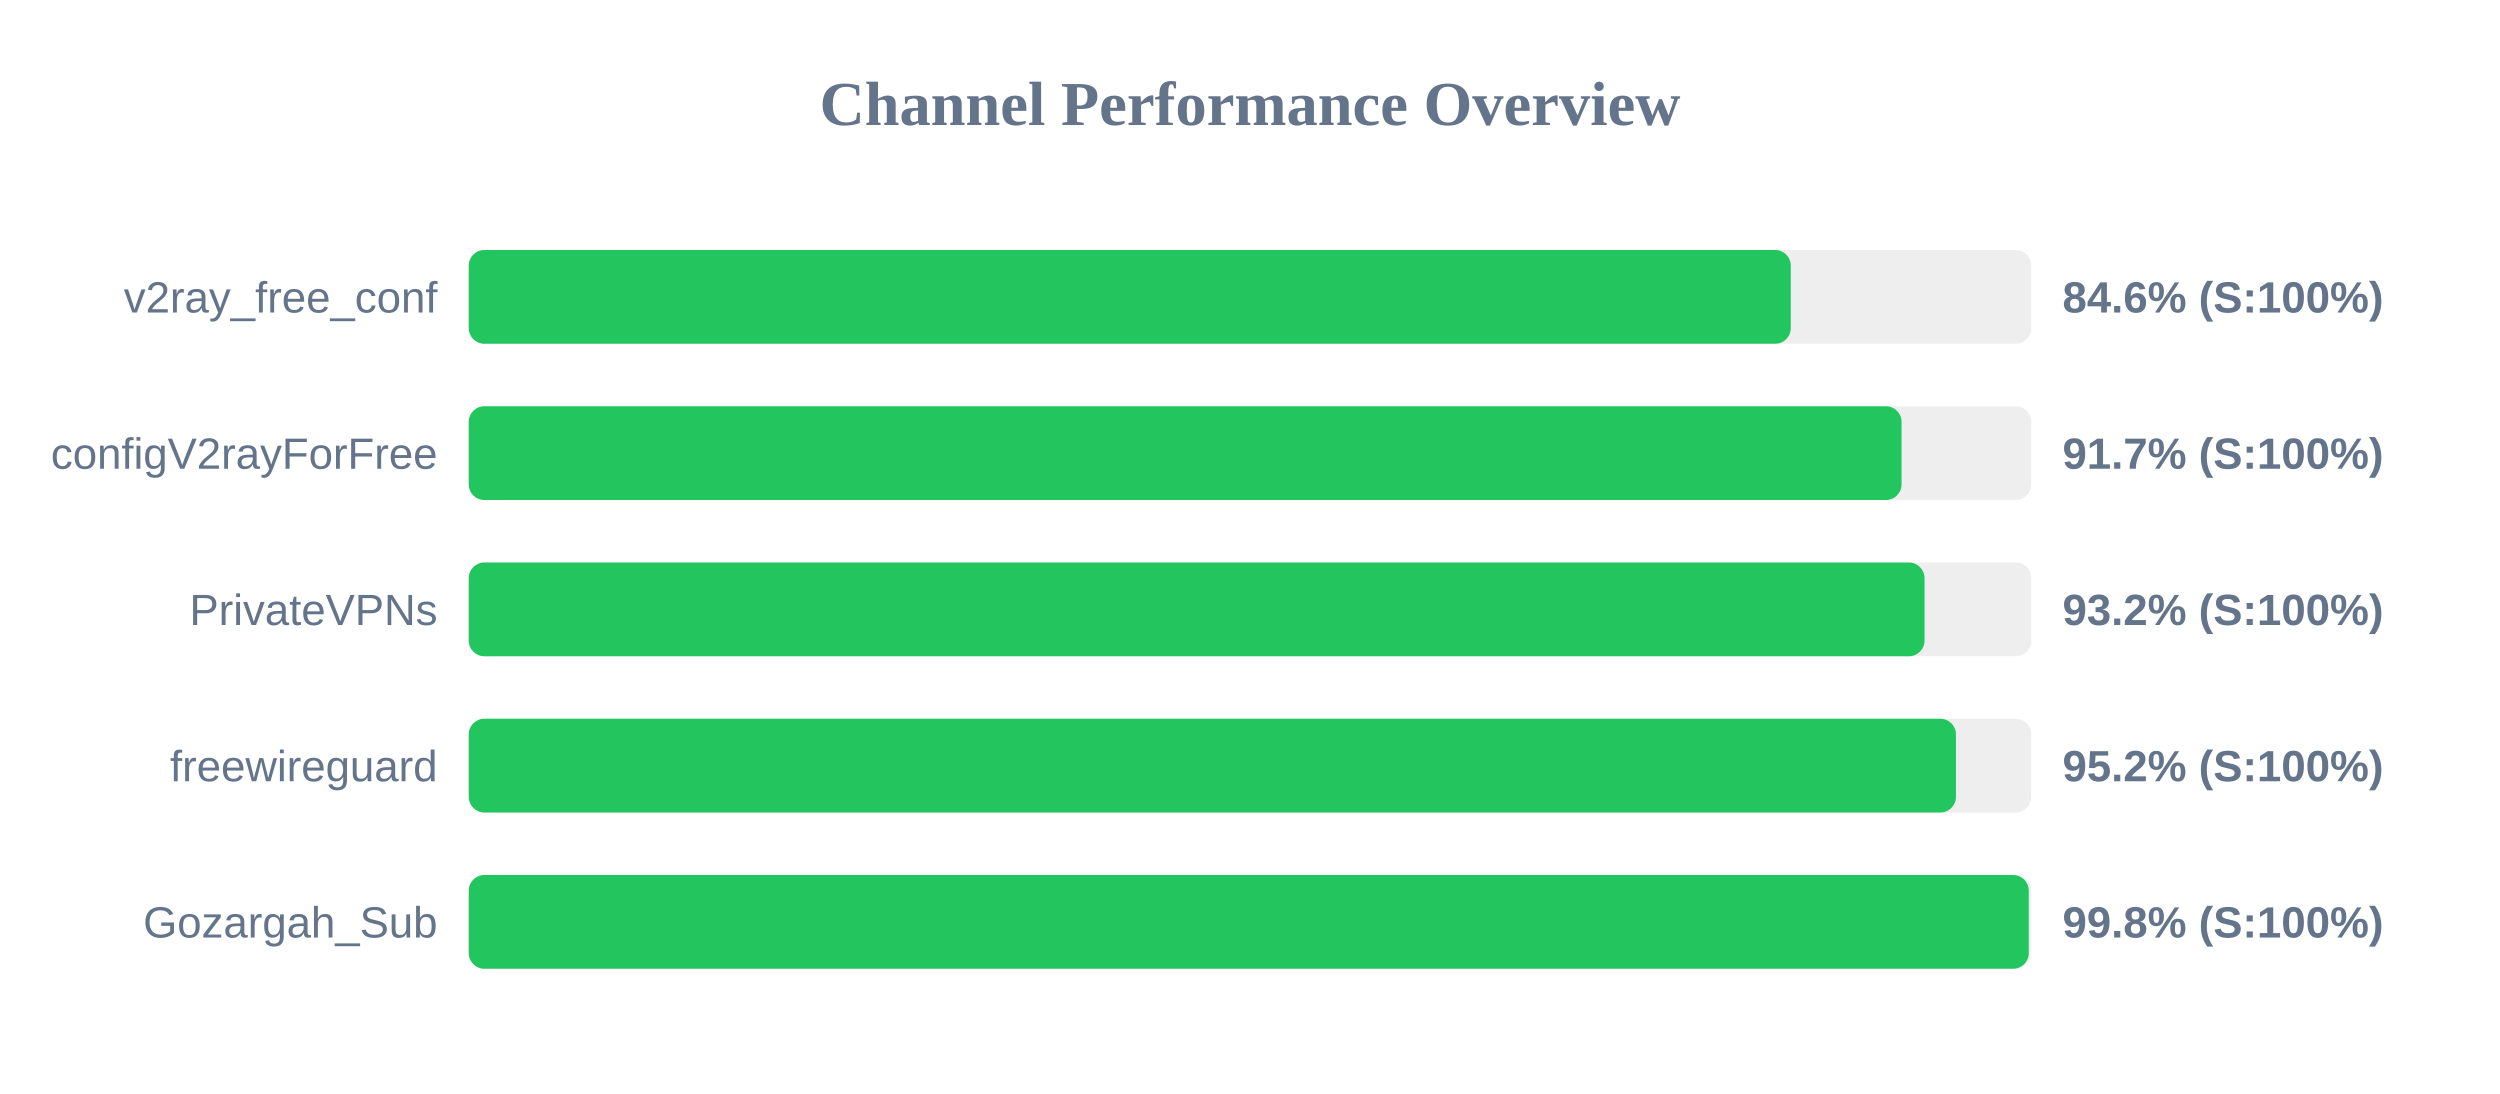
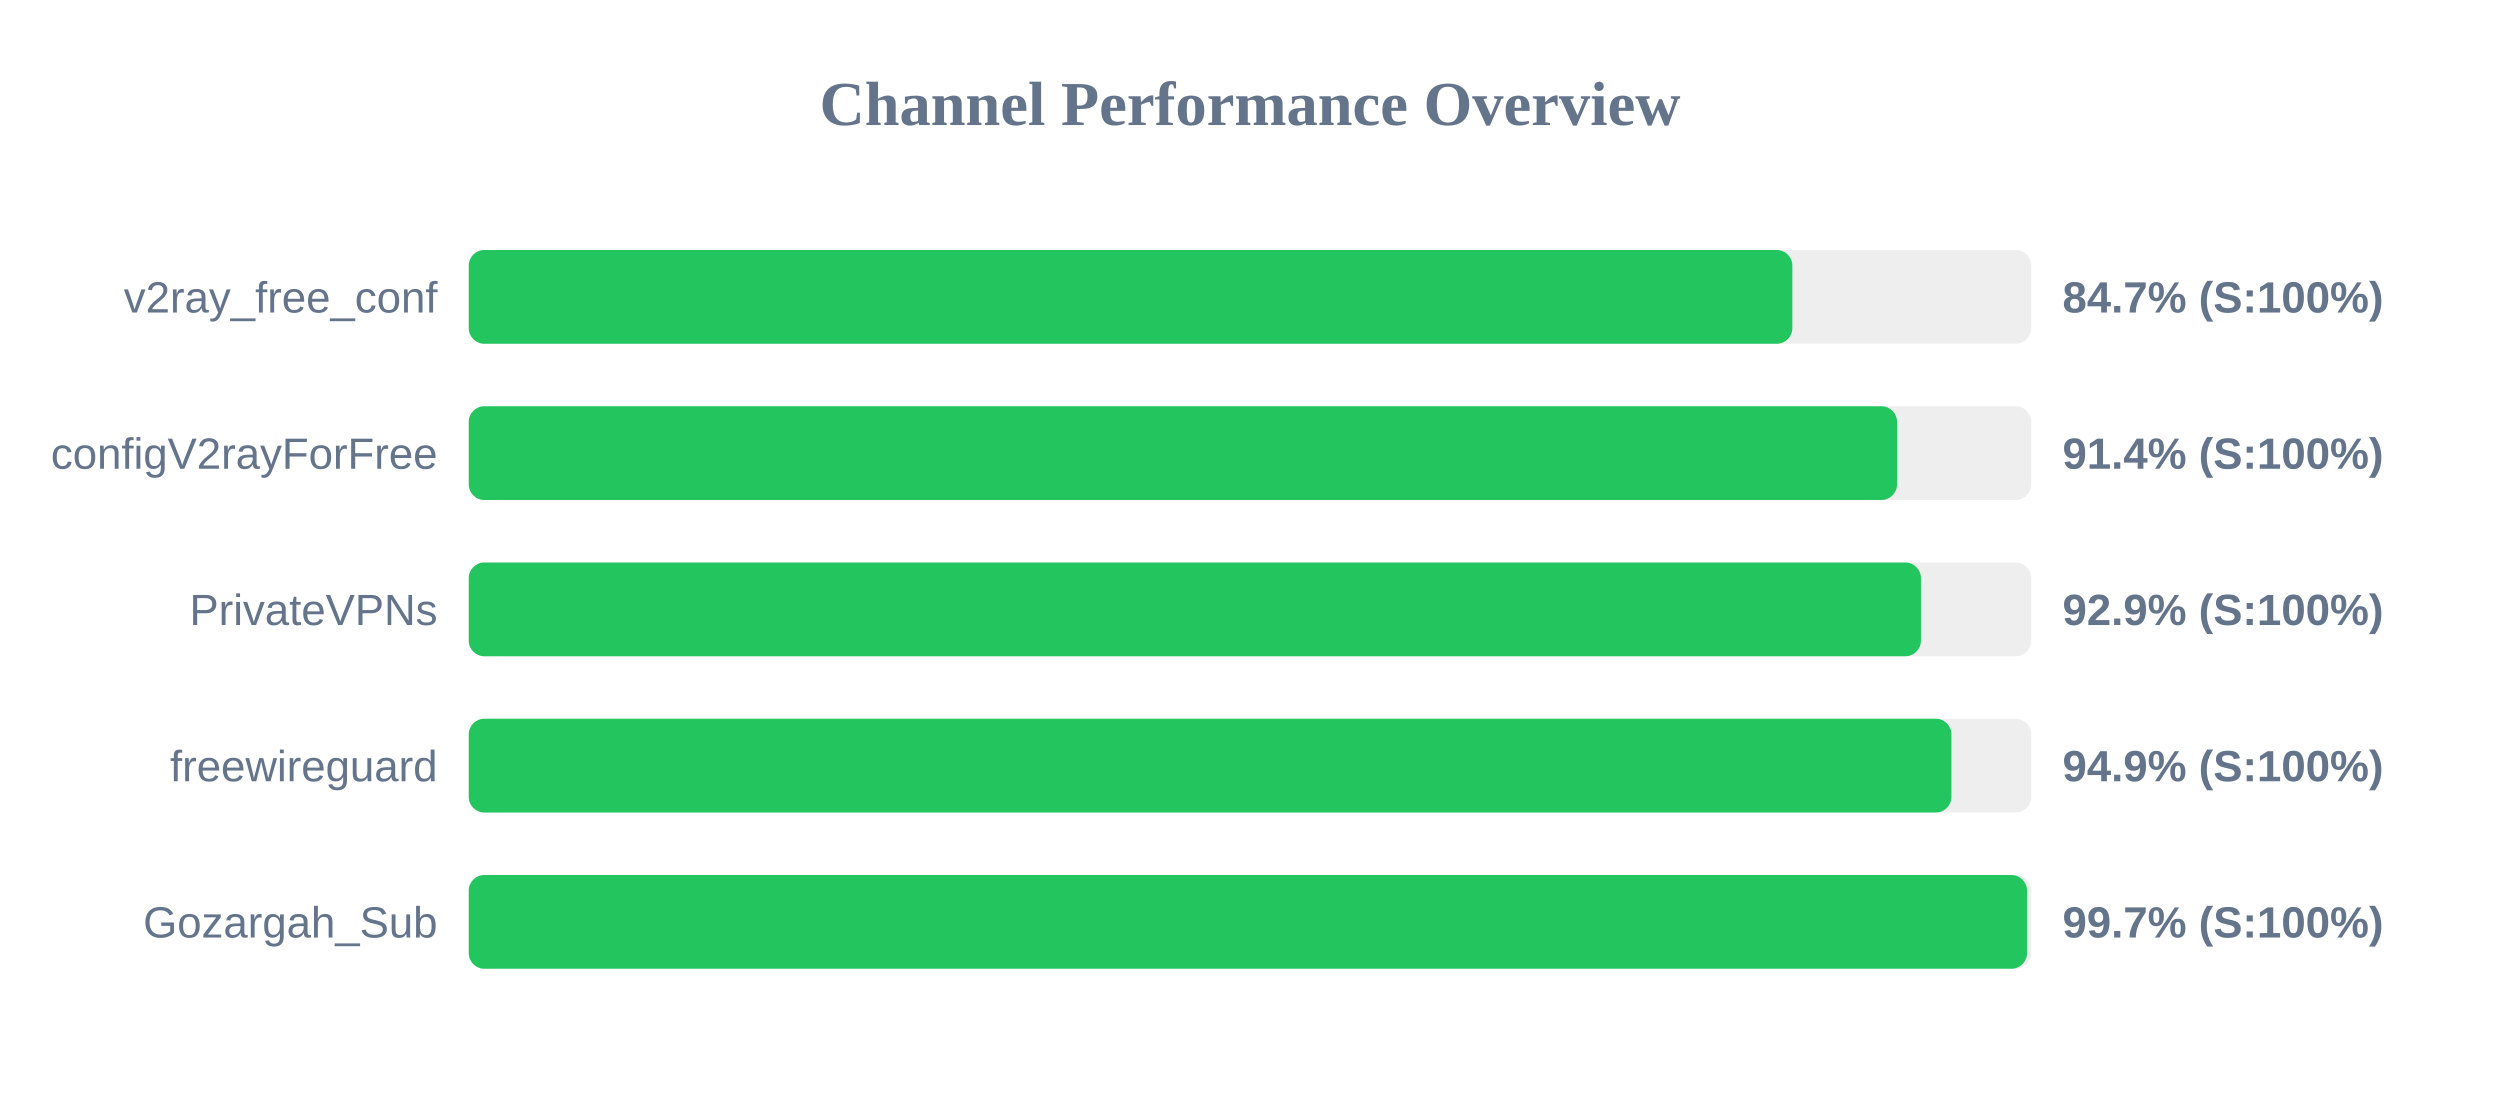
<svg xmlns="http://www.w3.org/2000/svg" width="800" height="350" version="1.1">
  <style>
        .row { font: 14px Arial; fill: #64748b; }
        .score { font: bold 14px Arial; fill: #64748b; }
    </style>
  <text x="400" y="40" text-anchor="middle" font-size="20px" font-weight="bold" fill="#64748b">Channel Performance Overview</text>
  <rect x="150" y="80" width="500" height="30" fill="#eee" rx="5" />
-   <rect x="150" y="80" width="423.05" height="30" fill="#22c55e" rx="5" />
+   <rect x="150" y="80" width="423.55" height="30" fill="#22c55e" rx="5" />
  <text x="140" y="100" text-anchor="end" class="row">v2ray_free_conf</text>
-   <text x="660" y="100" text-anchor="start" class="score">84.6% (S:100%)</text>
+   <text x="660" y="100" text-anchor="start" class="score">84.7% (S:100%)</text>
  <rect x="150" y="130" width="500" height="30" fill="#eee" rx="5" />
-   <rect x="150" y="130" width="458.5" height="30" fill="#22c55e" rx="5" />
+   <rect x="150" y="130" width="457.05" height="30" fill="#22c55e" rx="5" />
  <text x="140" y="150" text-anchor="end" class="row">configV2rayForFree</text>
-   <text x="660" y="150" text-anchor="start" class="score">91.7% (S:100%)</text>
+   <text x="660" y="150" text-anchor="start" class="score">91.4% (S:100%)</text>
  <rect x="150" y="180" width="500" height="30" fill="#eee" rx="5" />
-   <rect x="150" y="180" width="465.85" height="30" fill="#22c55e" rx="5" />
+   <rect x="150" y="180" width="464.7" height="30" fill="#22c55e" rx="5" />
  <text x="140" y="200" text-anchor="end" class="row">PrivateVPNs</text>
-   <text x="660" y="200" text-anchor="start" class="score">93.2% (S:100%)</text>
+   <text x="660" y="200" text-anchor="start" class="score">92.9% (S:100%)</text>
  <rect x="150" y="230" width="500" height="30" fill="#eee" rx="5" />
-   <rect x="150" y="230" width="475.9" height="30" fill="#22c55e" rx="5" />
+   <rect x="150" y="230" width="474.45" height="30" fill="#22c55e" rx="5" />
  <text x="140" y="250" text-anchor="end" class="row">freewireguard</text>
-   <text x="660" y="250" text-anchor="start" class="score">95.2% (S:100%)</text>
+   <text x="660" y="250" text-anchor="start" class="score">94.9% (S:100%)</text>
  <rect x="150" y="280" width="500" height="30" fill="#eee" rx="5" />
-   <rect x="150" y="280" width="499.2" height="30" fill="#22c55e" rx="5" />
+   <rect x="150" y="280" width="498.65" height="30" fill="#22c55e" rx="5" />
  <text x="140" y="300" text-anchor="end" class="row">Gozargah_Sub</text>
-   <text x="660" y="300" text-anchor="start" class="score">99.8% (S:100%)</text>
+   <text x="660" y="300" text-anchor="start" class="score">99.7% (S:100%)</text>
</svg>
